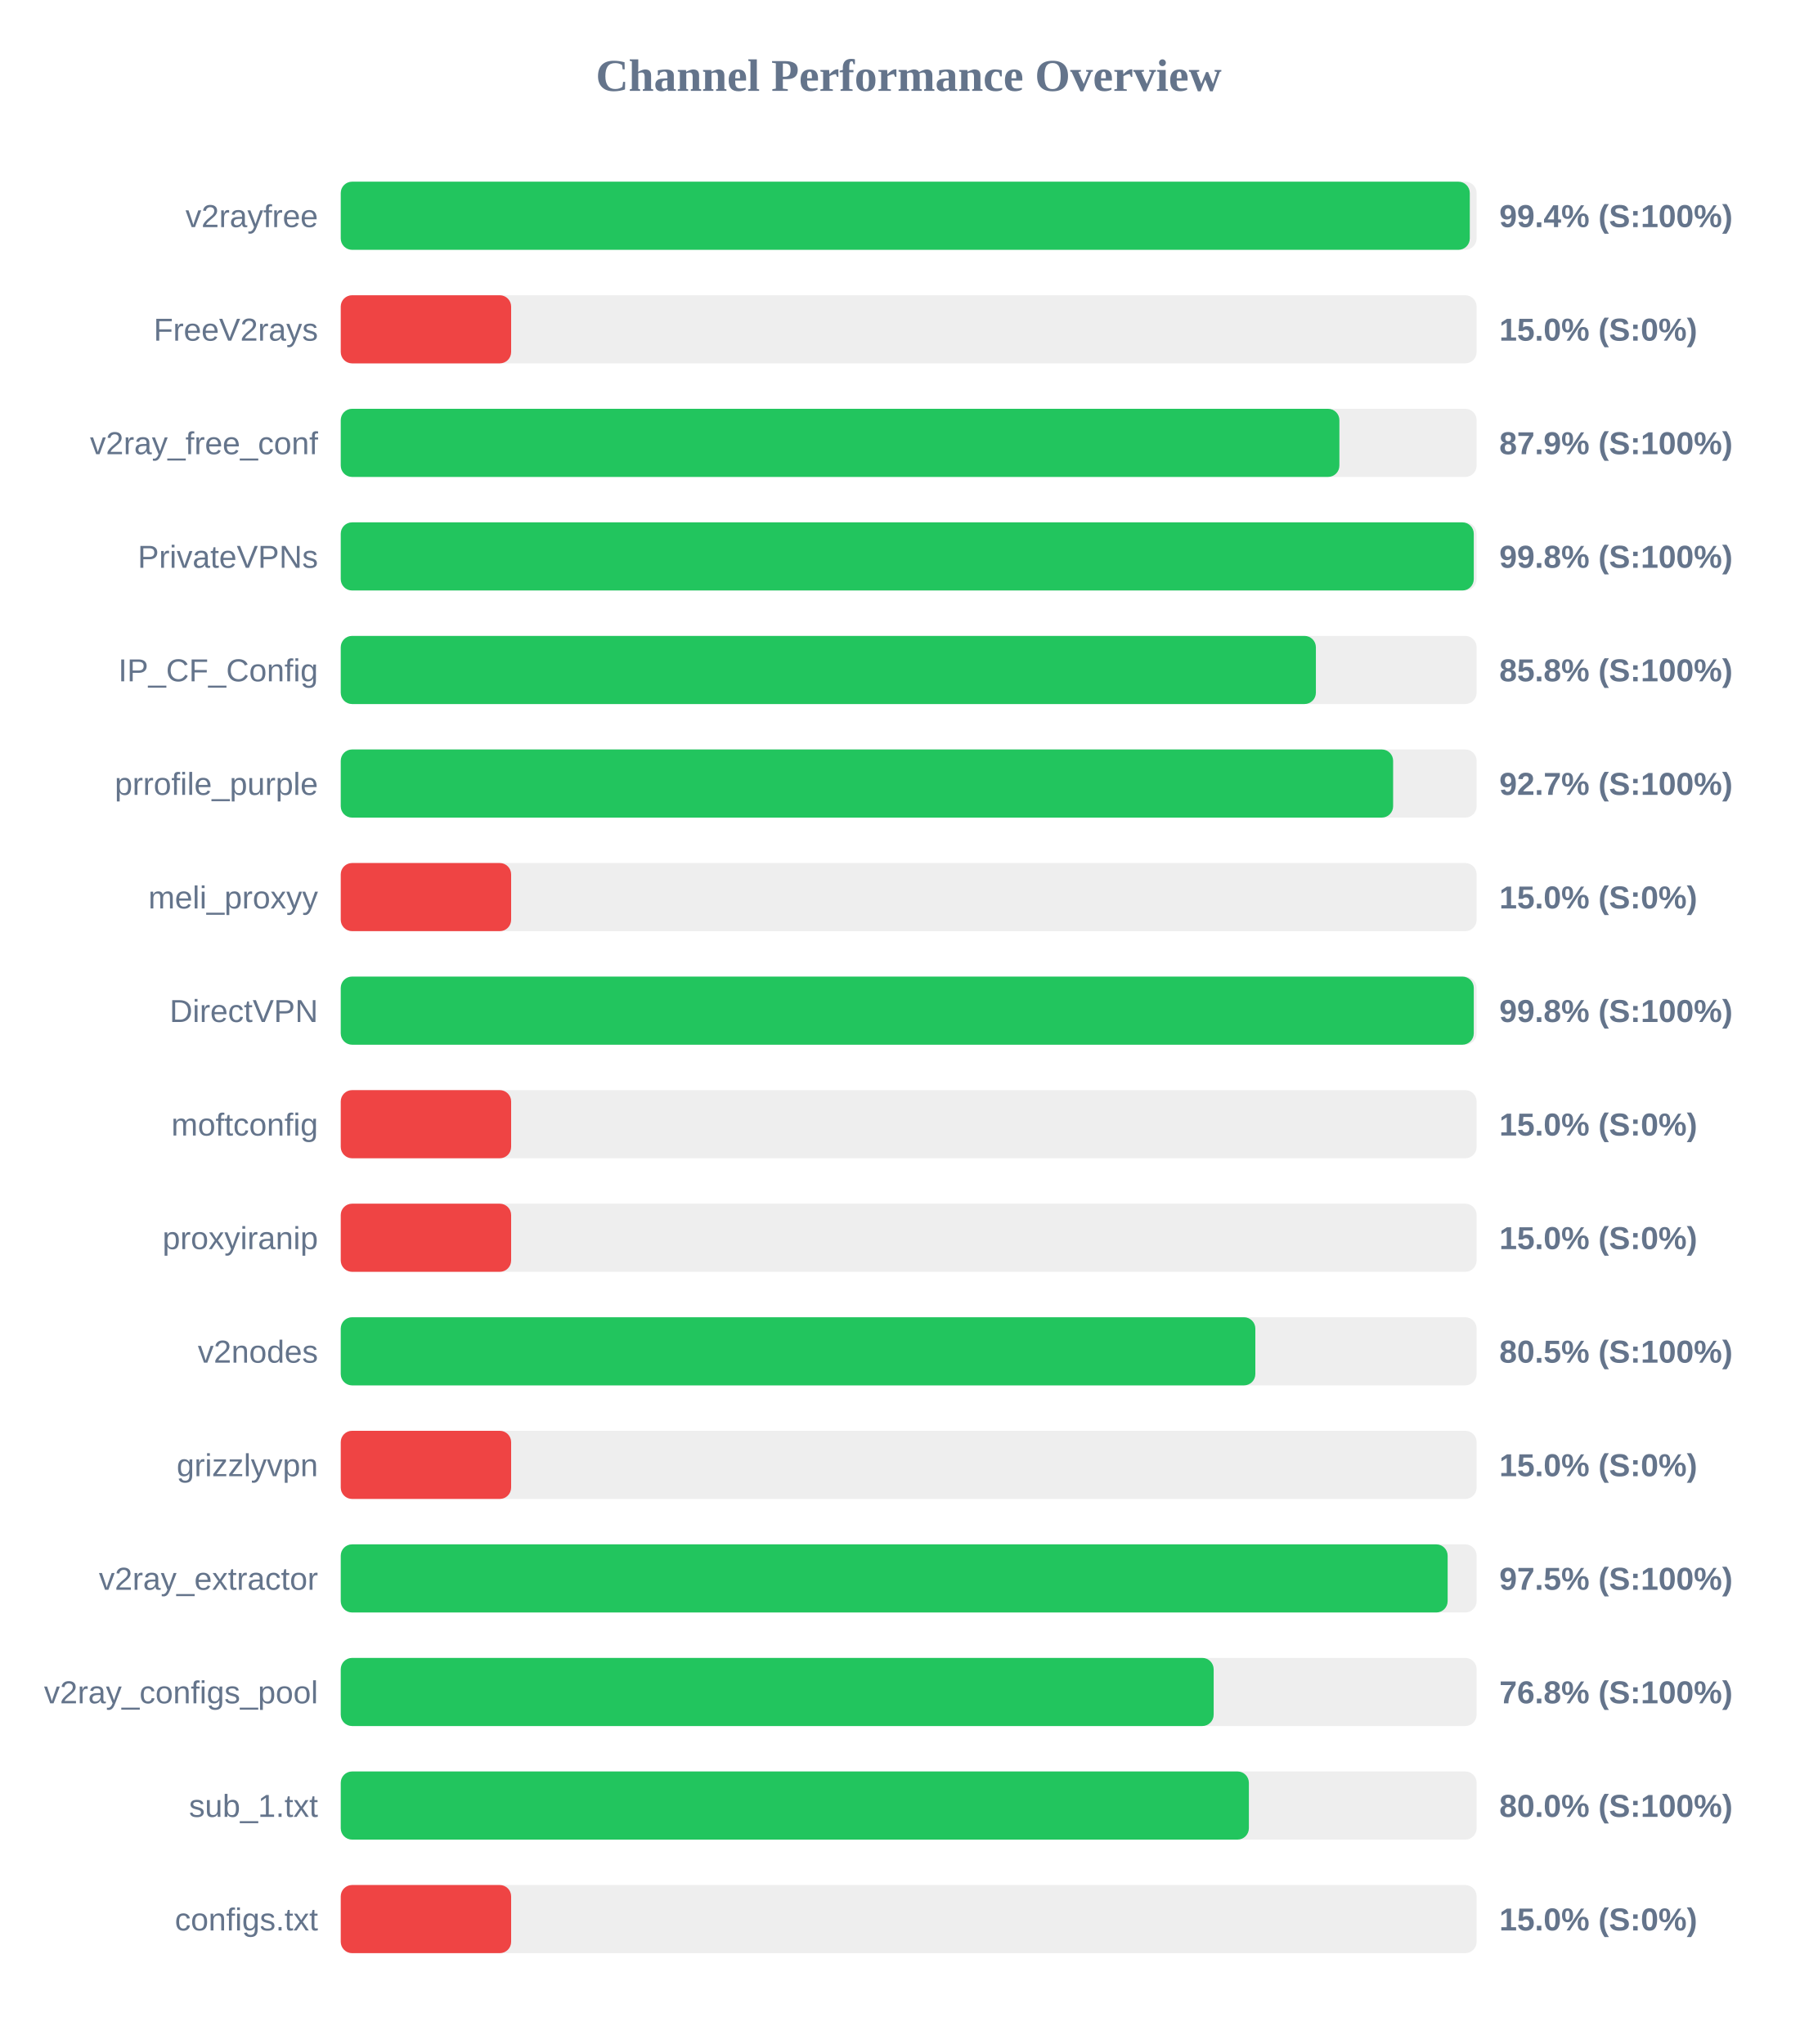
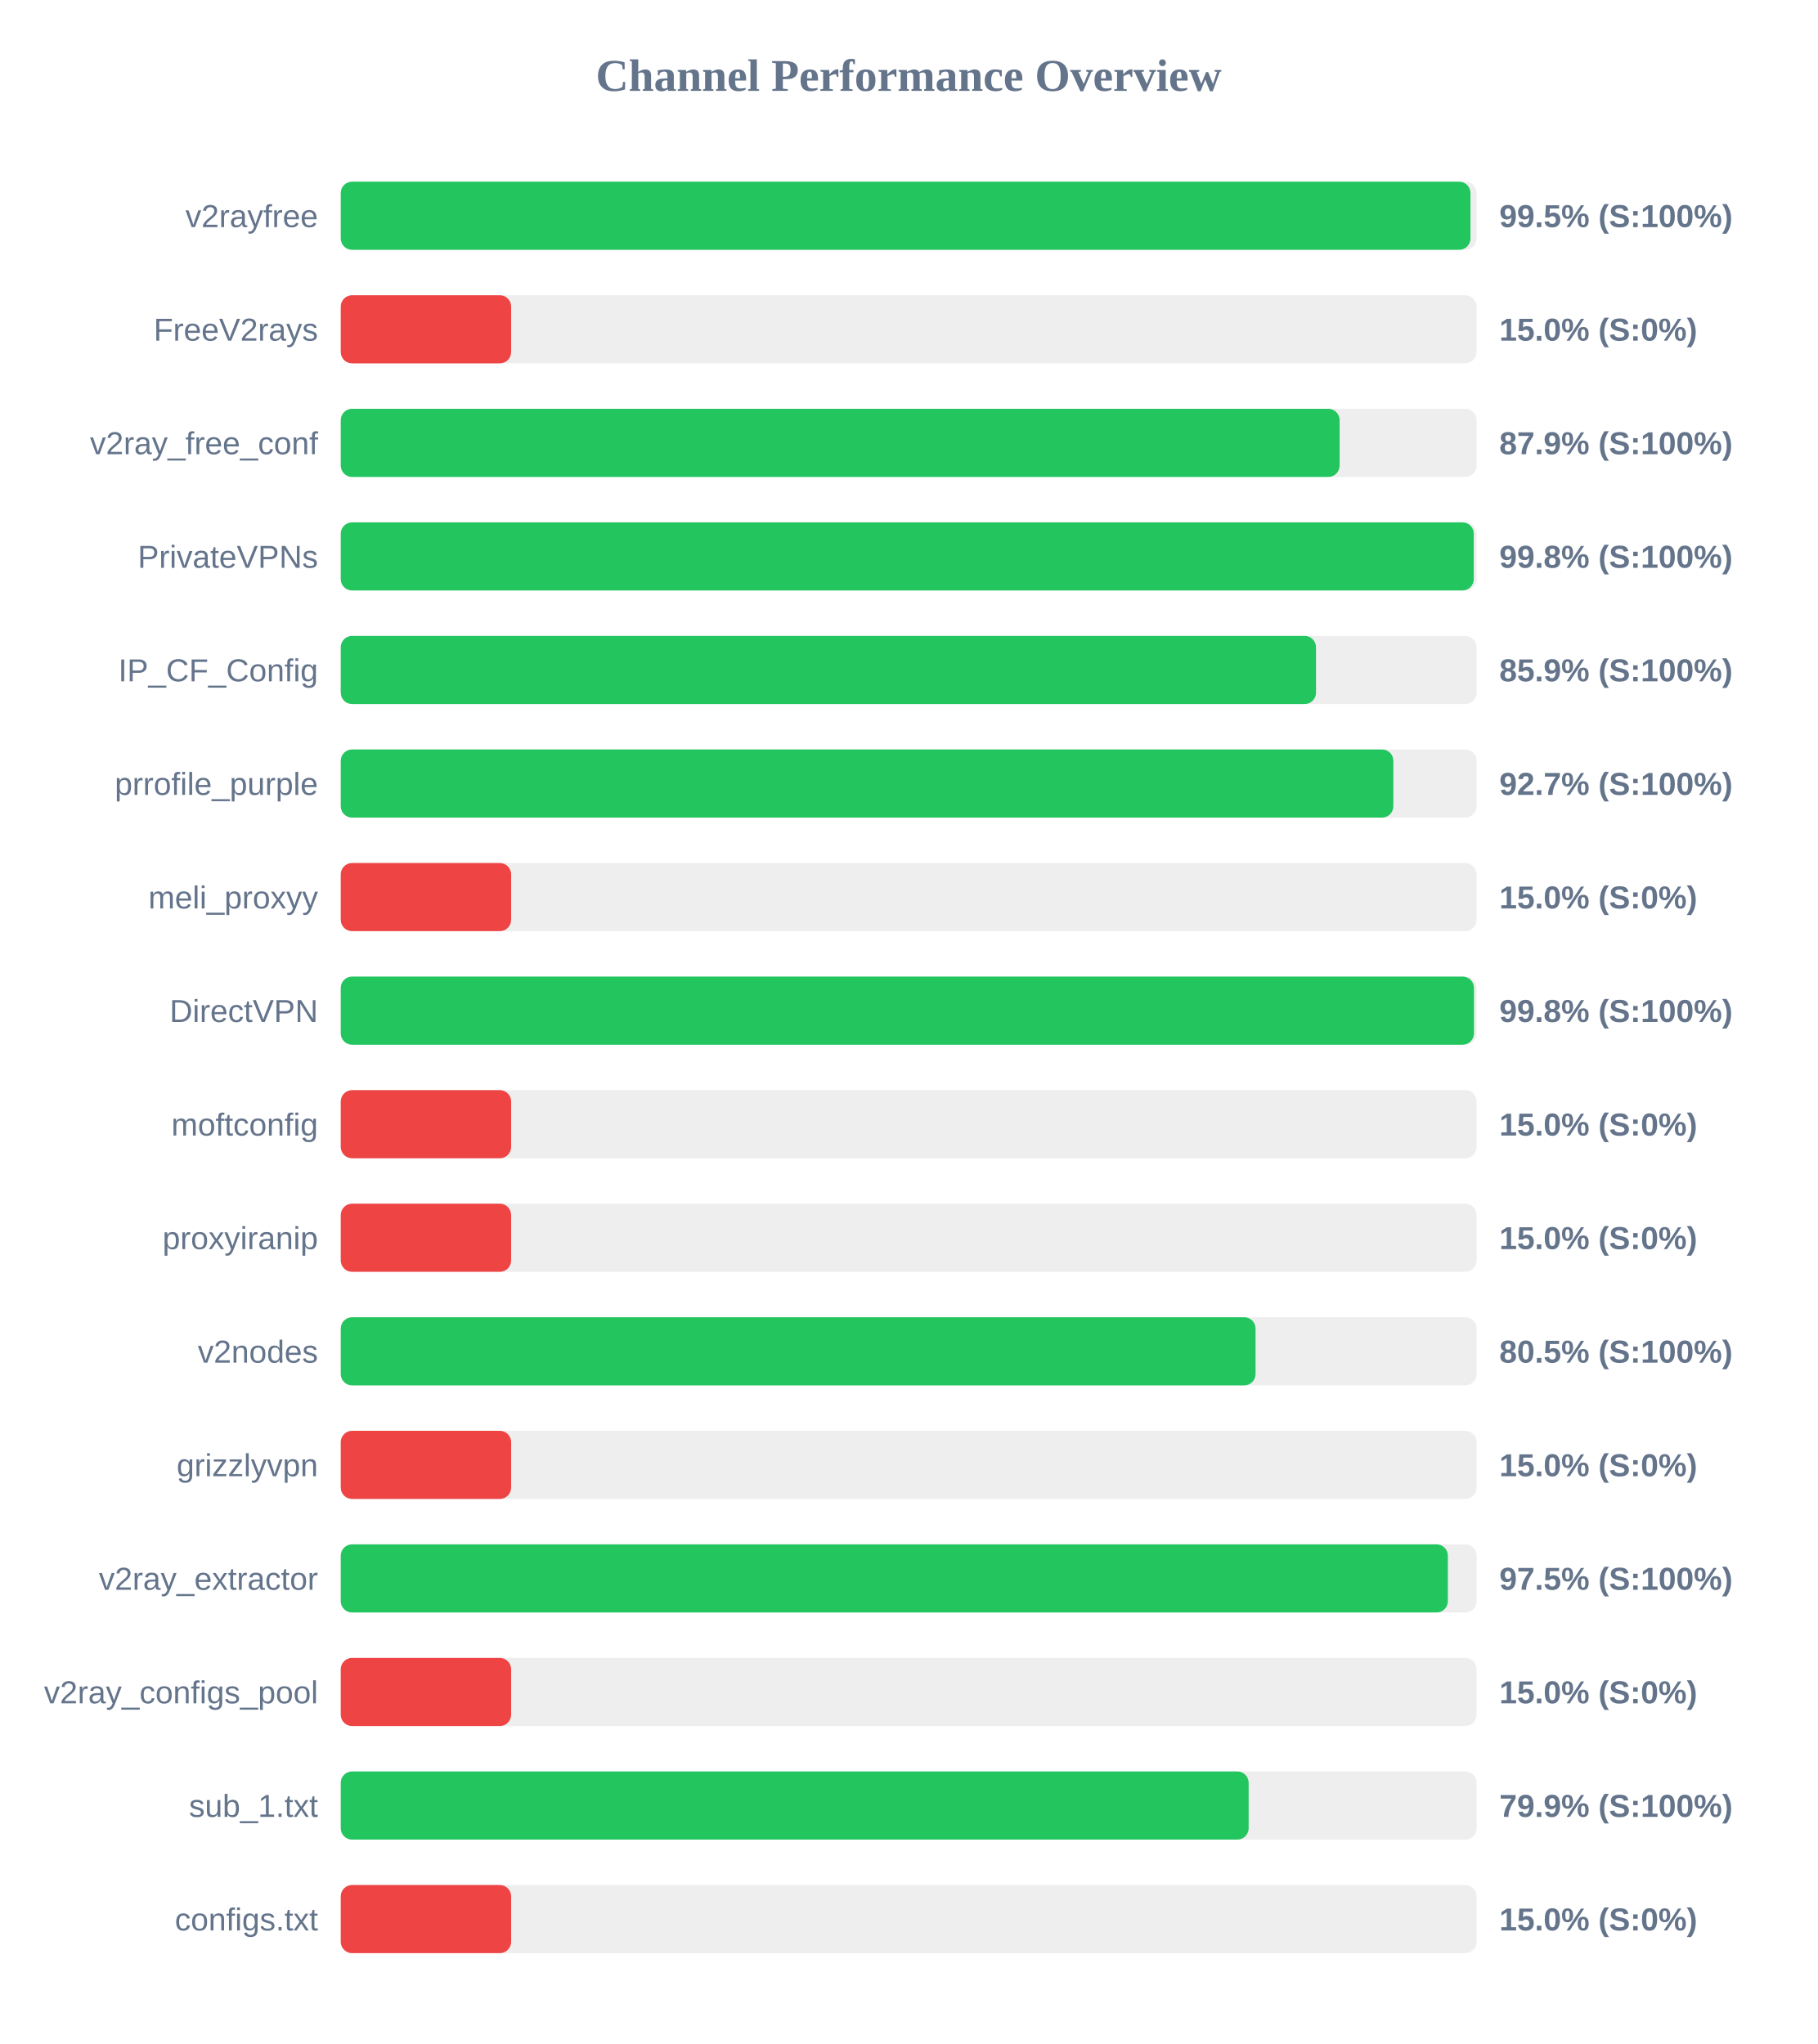
<svg xmlns="http://www.w3.org/2000/svg" width="800" height="900" version="1.1">
  <style>
        .row { font: 14px Arial; fill: #64748b; }
        .score { font: bold 14px Arial; fill: #64748b; }
    </style>
  <text x="400" y="40" text-anchor="middle" font-size="20px" font-weight="bold" fill="#64748b">Channel Performance Overview</text>
  <rect x="150" y="80" width="500" height="30" fill="#eee" rx="5" />
-   <rect x="150" y="80" width="497.0" height="30" fill="#22c55e" rx="5" />
+   <rect x="150" y="80" width="497.3" height="30" fill="#22c55e" rx="5" />
  <text x="140" y="100" text-anchor="end" class="row">v2rayfree</text>
-   <text x="660" y="100" text-anchor="start" class="score">99.4% (S:100%)</text>
+   <text x="660" y="100" text-anchor="start" class="score">99.5% (S:100%)</text>
  <rect x="150" y="130" width="500" height="30" fill="#eee" rx="5" />
  <rect x="150" y="130" width="75.0" height="30" fill="#ef4444" rx="5" />
  <text x="140" y="150" text-anchor="end" class="row">FreeV2rays</text>
  <text x="660" y="150" text-anchor="start" class="score">15.0% (S:0%)</text>
  <rect x="150" y="180" width="500" height="30" fill="#eee" rx="5" />
-   <rect x="150" y="180" width="439.6" height="30" fill="#22c55e" rx="5" />
+   <rect x="150" y="180" width="439.7" height="30" fill="#22c55e" rx="5" />
  <text x="140" y="200" text-anchor="end" class="row">v2ray_free_conf</text>
  <text x="660" y="200" text-anchor="start" class="score">87.9% (S:100%)</text>
  <rect x="150" y="230" width="500" height="30" fill="#eee" rx="5" />
  <rect x="150" y="230" width="498.75" height="30" fill="#22c55e" rx="5" />
  <text x="140" y="250" text-anchor="end" class="row">PrivateVPNs</text>
  <text x="660" y="250" text-anchor="start" class="score">99.8% (S:100%)</text>
  <rect x="150" y="280" width="500" height="30" fill="#eee" rx="5" />
-   <rect x="150" y="280" width="429.25" height="30" fill="#22c55e" rx="5" />
+   <rect x="150" y="280" width="429.3" height="30" fill="#22c55e" rx="5" />
  <text x="140" y="300" text-anchor="end" class="row">IP_CF_Config</text>
-   <text x="660" y="300" text-anchor="start" class="score">85.8% (S:100%)</text>
+   <text x="660" y="300" text-anchor="start" class="score">85.9% (S:100%)</text>
  <rect x="150" y="330" width="500" height="30" fill="#eee" rx="5" />
-   <rect x="150" y="330" width="463.25" height="30" fill="#22c55e" rx="5" />
+   <rect x="150" y="330" width="463.35" height="30" fill="#22c55e" rx="5" />
  <text x="140" y="350" text-anchor="end" class="row">prrofile_purple</text>
  <text x="660" y="350" text-anchor="start" class="score">92.7% (S:100%)</text>
  <rect x="150" y="380" width="500" height="30" fill="#eee" rx="5" />
  <rect x="150" y="380" width="75.0" height="30" fill="#ef4444" rx="5" />
  <text x="140" y="400" text-anchor="end" class="row">meli_proxyy</text>
  <text x="660" y="400" text-anchor="start" class="score">15.0% (S:0%)</text>
  <rect x="150" y="430" width="500" height="30" fill="#eee" rx="5" />
-   <rect x="150" y="430" width="498.75" height="30" fill="#22c55e" rx="5" />
+   <rect x="150" y="430" width="498.85" height="30" fill="#22c55e" rx="5" />
  <text x="140" y="450" text-anchor="end" class="row">DirectVPN</text>
  <text x="660" y="450" text-anchor="start" class="score">99.8% (S:100%)</text>
  <rect x="150" y="480" width="500" height="30" fill="#eee" rx="5" />
  <rect x="150" y="480" width="75.0" height="30" fill="#ef4444" rx="5" />
  <text x="140" y="500" text-anchor="end" class="row">moftconfig</text>
  <text x="660" y="500" text-anchor="start" class="score">15.0% (S:0%)</text>
  <rect x="150" y="530" width="500" height="30" fill="#eee" rx="5" />
  <rect x="150" y="530" width="75.0" height="30" fill="#ef4444" rx="5" />
  <text x="140" y="550" text-anchor="end" class="row">proxyiranip</text>
  <text x="660" y="550" text-anchor="start" class="score">15.0% (S:0%)</text>
  <rect x="150" y="580" width="500" height="30" fill="#eee" rx="5" />
-   <rect x="150" y="580" width="402.6" height="30" fill="#22c55e" rx="5" />
+   <rect x="150" y="580" width="402.7" height="30" fill="#22c55e" rx="5" />
  <text x="140" y="600" text-anchor="end" class="row">v2nodes</text>
  <text x="660" y="600" text-anchor="start" class="score">80.5% (S:100%)</text>
  <rect x="150" y="630" width="500" height="30" fill="#eee" rx="5" />
  <rect x="150" y="630" width="75.0" height="30" fill="#ef4444" rx="5" />
  <text x="140" y="650" text-anchor="end" class="row">grizzlyvpn</text>
  <text x="660" y="650" text-anchor="start" class="score">15.0% (S:0%)</text>
  <rect x="150" y="680" width="500" height="30" fill="#eee" rx="5" />
-   <rect x="150" y="680" width="487.25" height="30" fill="#22c55e" rx="5" />
+   <rect x="150" y="680" width="487.35" height="30" fill="#22c55e" rx="5" />
  <text x="140" y="700" text-anchor="end" class="row">v2ray_extractor</text>
  <text x="660" y="700" text-anchor="start" class="score">97.5% (S:100%)</text>
  <rect x="150" y="730" width="500" height="30" fill="#eee" rx="5" />
-   <rect x="150" y="730" width="384.25" height="30" fill="#22c55e" rx="5" />
+   <rect x="150" y="730" width="75.0" height="30" fill="#ef4444" rx="5" />
  <text x="140" y="750" text-anchor="end" class="row">v2ray_configs_pool</text>
-   <text x="660" y="750" text-anchor="start" class="score">76.8% (S:100%)</text>
+   <text x="660" y="750" text-anchor="start" class="score">15.0% (S:0%)</text>
  <rect x="150" y="780" width="500" height="30" fill="#eee" rx="5" />
-   <rect x="150" y="780" width="399.75" height="30" fill="#22c55e" rx="5" />
+   <rect x="150" y="780" width="399.65" height="30" fill="#22c55e" rx="5" />
  <text x="140" y="800" text-anchor="end" class="row">sub_1.txt</text>
-   <text x="660" y="800" text-anchor="start" class="score">80.0% (S:100%)</text>
+   <text x="660" y="800" text-anchor="start" class="score">79.9% (S:100%)</text>
  <rect x="150" y="830" width="500" height="30" fill="#eee" rx="5" />
  <rect x="150" y="830" width="75.0" height="30" fill="#ef4444" rx="5" />
  <text x="140" y="850" text-anchor="end" class="row">configs.txt</text>
  <text x="660" y="850" text-anchor="start" class="score">15.0% (S:0%)</text>
</svg>
